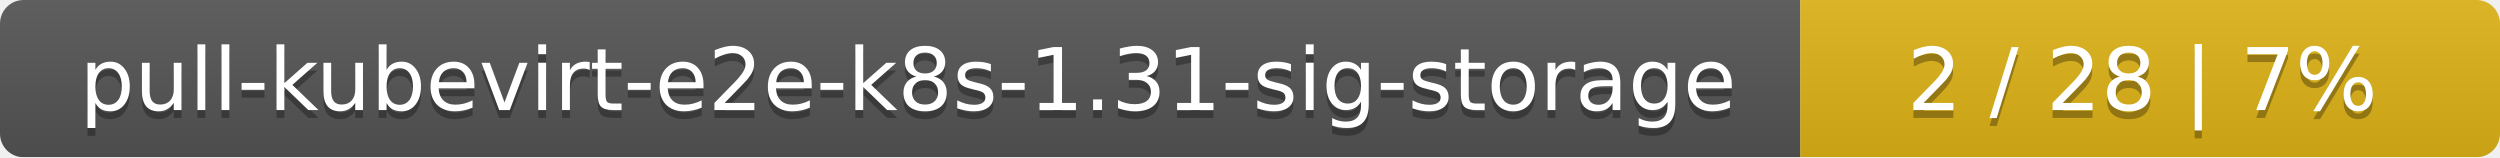
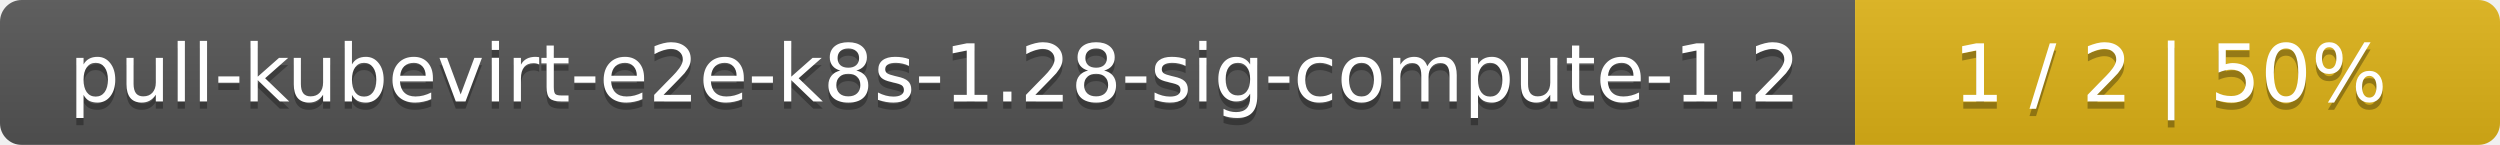
- <svg xmlns="http://www.w3.org/2000/svg" width="318" height="20">
+ <svg xmlns="http://www.w3.org/2000/svg" width="345" height="20">
  <linearGradient id="smooth" x2="0" y2="100%">
    <stop offset="0" stop-color="#bbb" stop-opacity=".1" />
    <stop offset="1" stop-opacity=".1" />
  </linearGradient>
  <mask id="round">
-     <rect width="318" height="20" rx="3" fill="#fff" />
+     <rect width="345" height="20" rx="3" fill="#fff" />
  </mask>
  <g mask="url(#round)">
-     <rect width="229" height="20" fill="#555" />
-     <rect x="229" width="89" height="20" fill="#dfb317" />
-     <rect width="318" height="20" fill="url(#smooth)" />
+     <rect width="256" height="20" fill="#555" />
+     <rect x="256" width="89" height="20" fill="#dfb317" />
+     <rect width="345" height="20" fill="url(#smooth)" />
  </g>
  <g fill="#fff" text-anchor="middle" font-family="DejaVu Sans,Verdana,Geneva,sans-serif" font-size="11">
-     <text x="115.5" y="15" fill="#010101" fill-opacity=".3">pull-kubevirt-e2e-k8s-1.31-sig-storage</text>
-     <text x="115.5" y="14">pull-kubevirt-e2e-k8s-1.31-sig-storage</text>
-     <text x="272.5" y="15" fill="#010101" fill-opacity=".3">2 / 28    |    7%</text>
-     <text x="272.5" y="14">2 / 28    |    7%</text>
+     <text x="129" y="15" fill="#010101" fill-opacity=".3">pull-kubevirt-e2e-k8s-1.28-sig-compute-1.2</text>
+     <text x="129" y="14">pull-kubevirt-e2e-k8s-1.28-sig-compute-1.2</text>
+     <text x="299.5" y="15" fill="#010101" fill-opacity=".3">1 / 2    |    50%</text>
+     <text x="299.5" y="14">1 / 2    |    50%</text>
  </g>
</svg>
